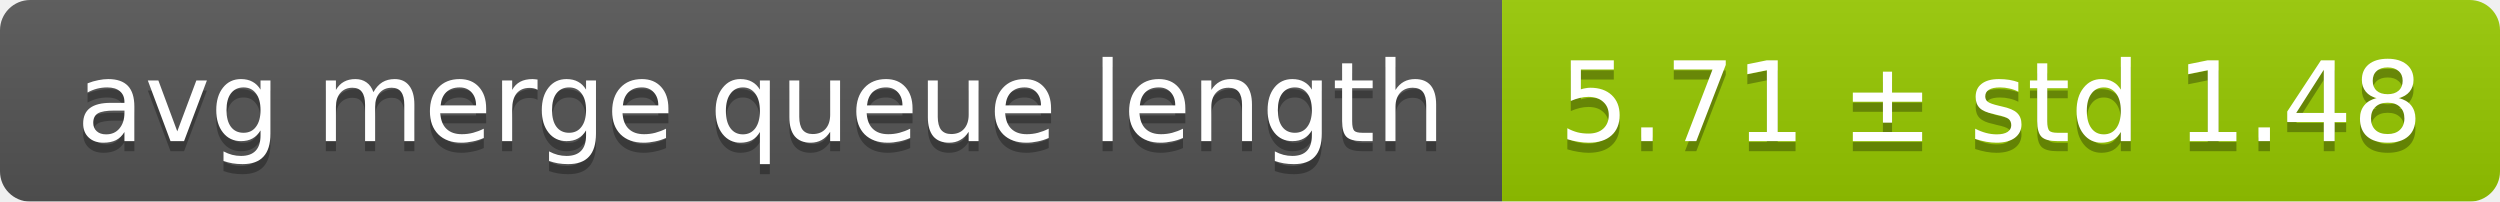
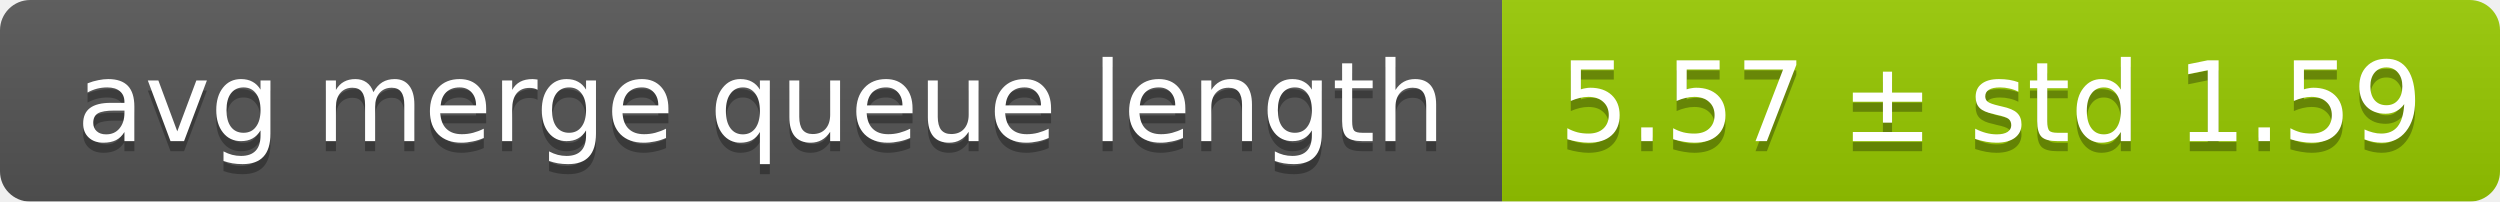
<svg xmlns="http://www.w3.org/2000/svg" width="248" height="20">
  <linearGradient id="smooth" x2="0" y2="100%">
    <stop offset="0" stop-color="#bbb" stop-opacity=".1" />
    <stop offset="1" stop-opacity=".1" />
  </linearGradient>
  <mask id="round">
    <rect width="248" height="20" rx="3" fill="#fff" />
  </mask>
  <g mask="url(#round)">
    <rect width="149" height="20" fill="#555" />
    <rect x="149" width="99" height="20" fill="#97ca00" />
    <rect width="248" height="20" fill="url(#smooth)" />
  </g>
  <g fill="#fff" text-anchor="middle" font-family="DejaVu Sans,Verdana,Geneva,sans-serif" font-size="11">
    <text x="75.5" y="15" fill="#010101" fill-opacity=".3">avg merge queue length</text>
    <text x="75.5" y="14">avg merge queue length</text>
-     <text x="197.5" y="15" fill="#010101" fill-opacity=".3">5.71 ± std 1.48</text>
-     <text x="197.5" y="14">5.71 ± std 1.48</text>
+     <text x="197.5" y="15" fill="#010101" fill-opacity=".3">5.57 ± std 1.59</text>
+     <text x="197.5" y="14">5.57 ± std 1.59</text>
  </g>
</svg>
